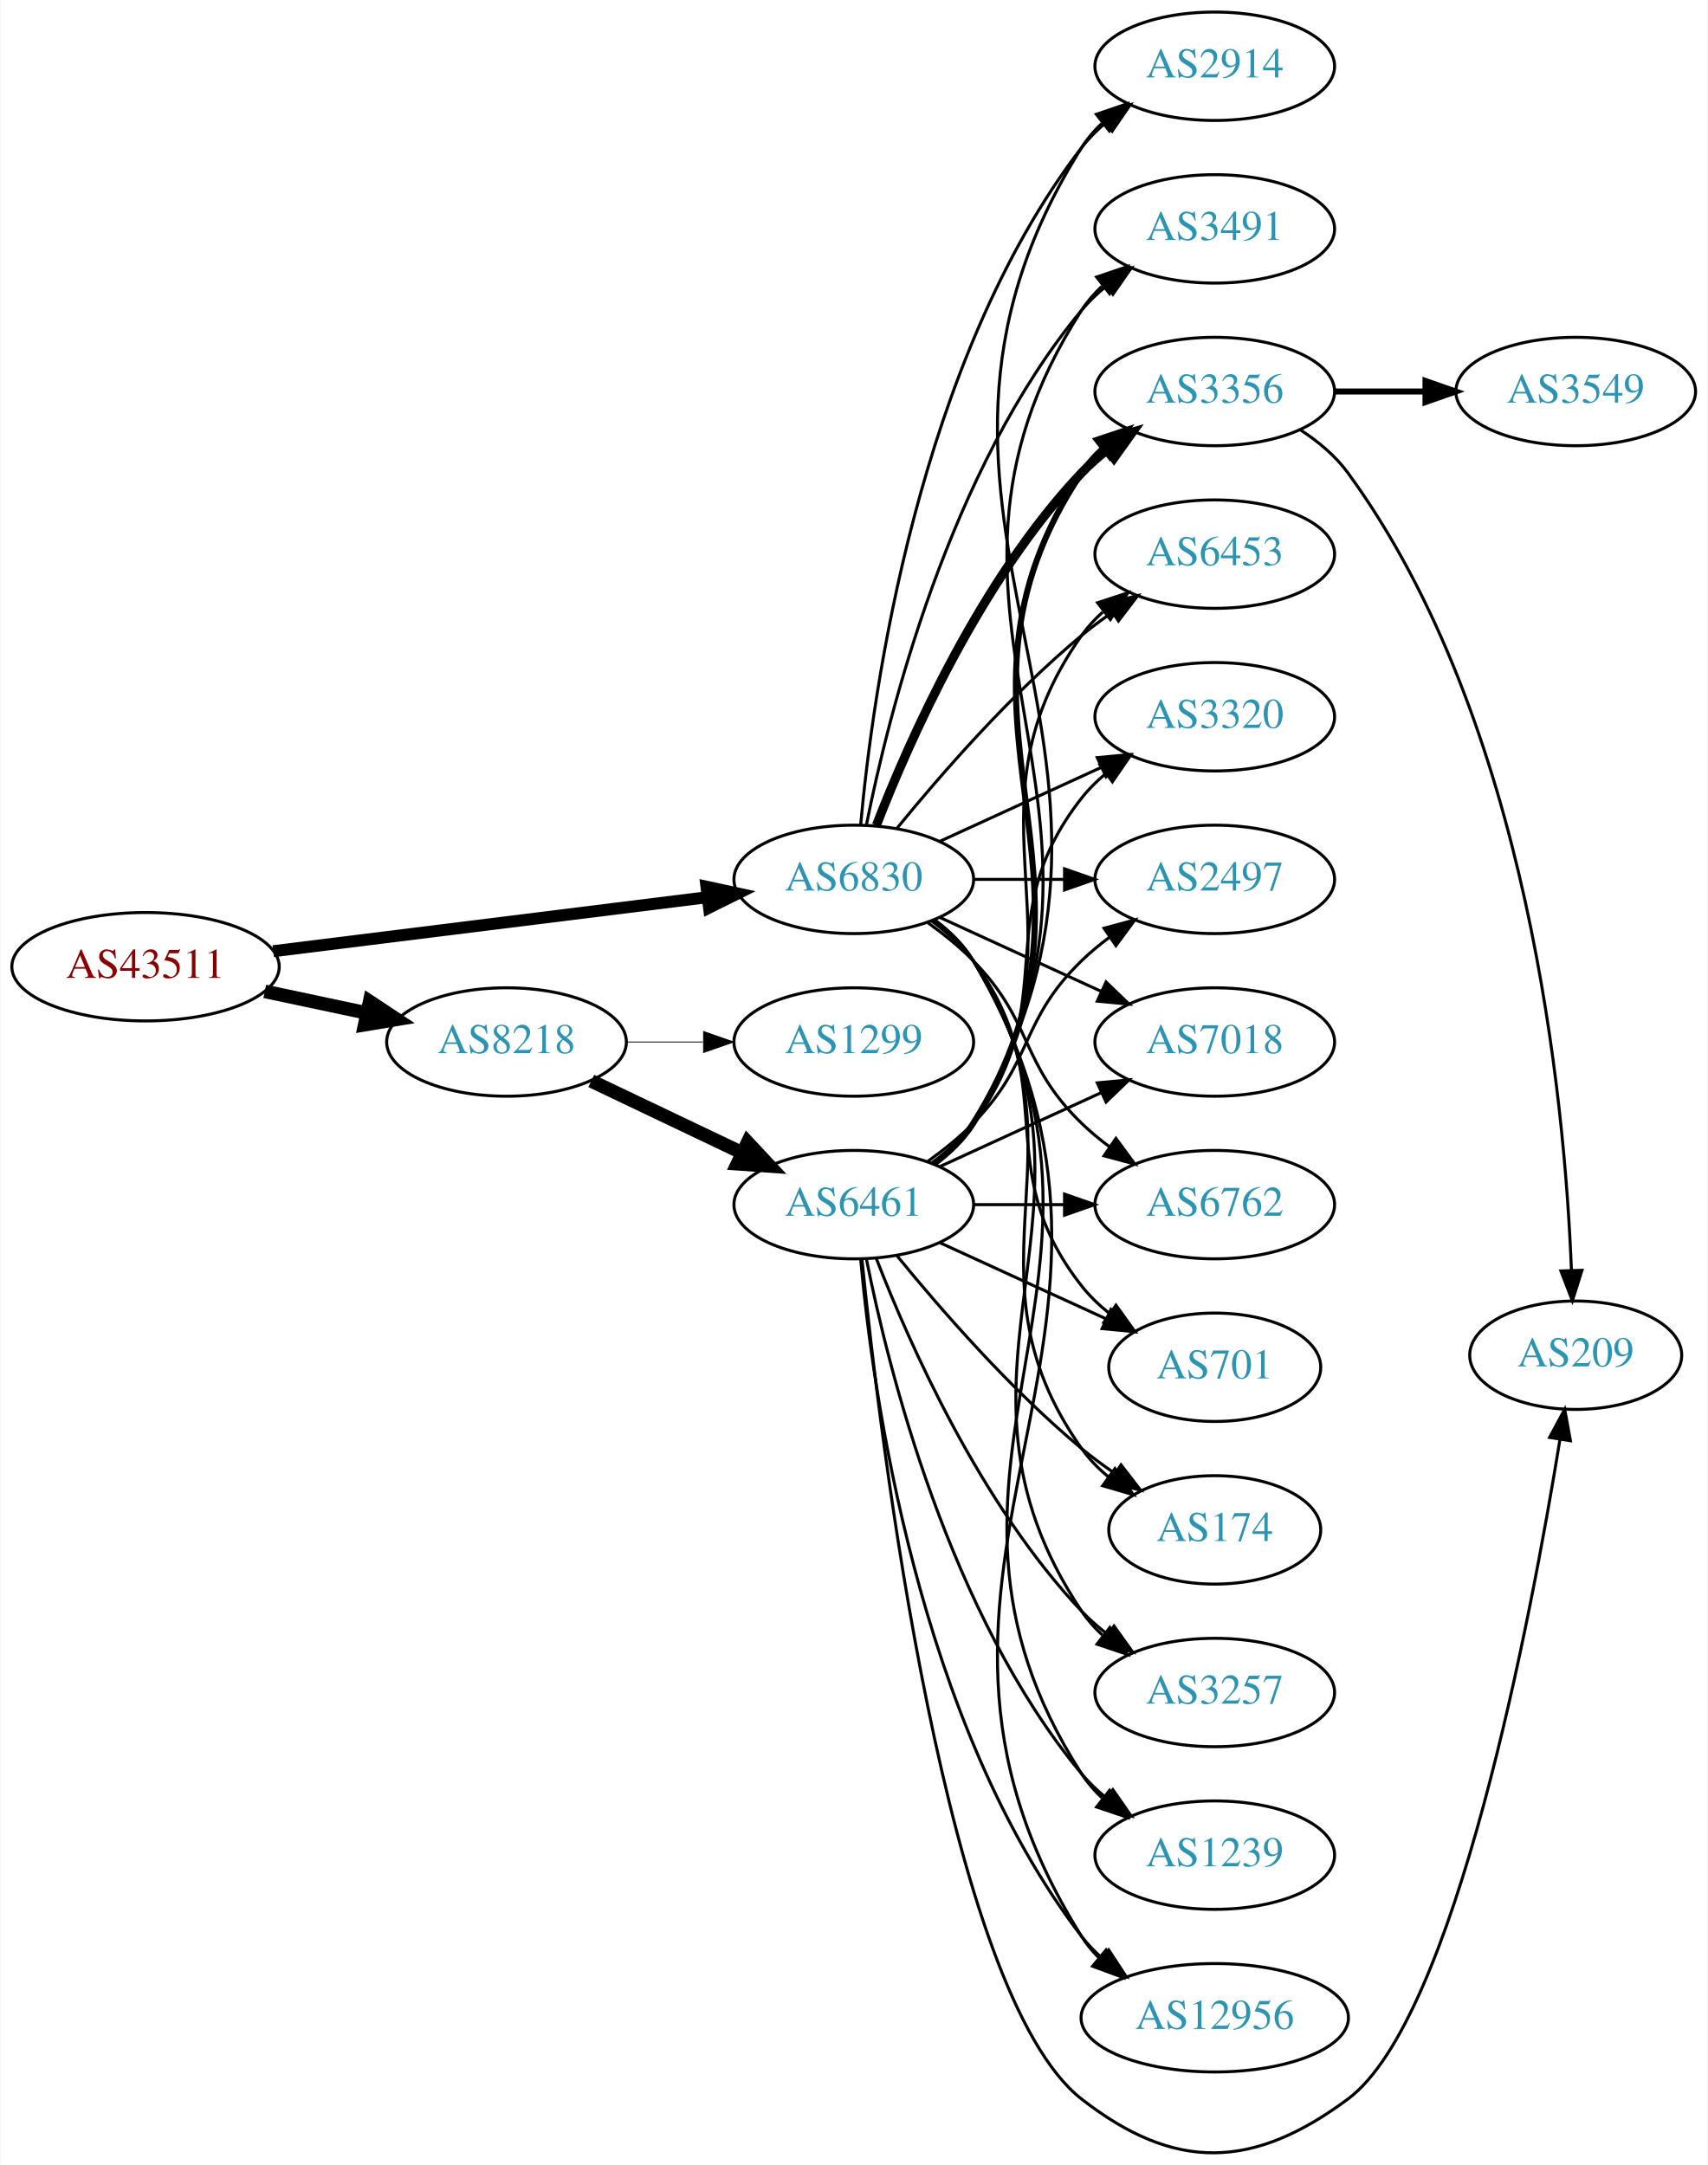
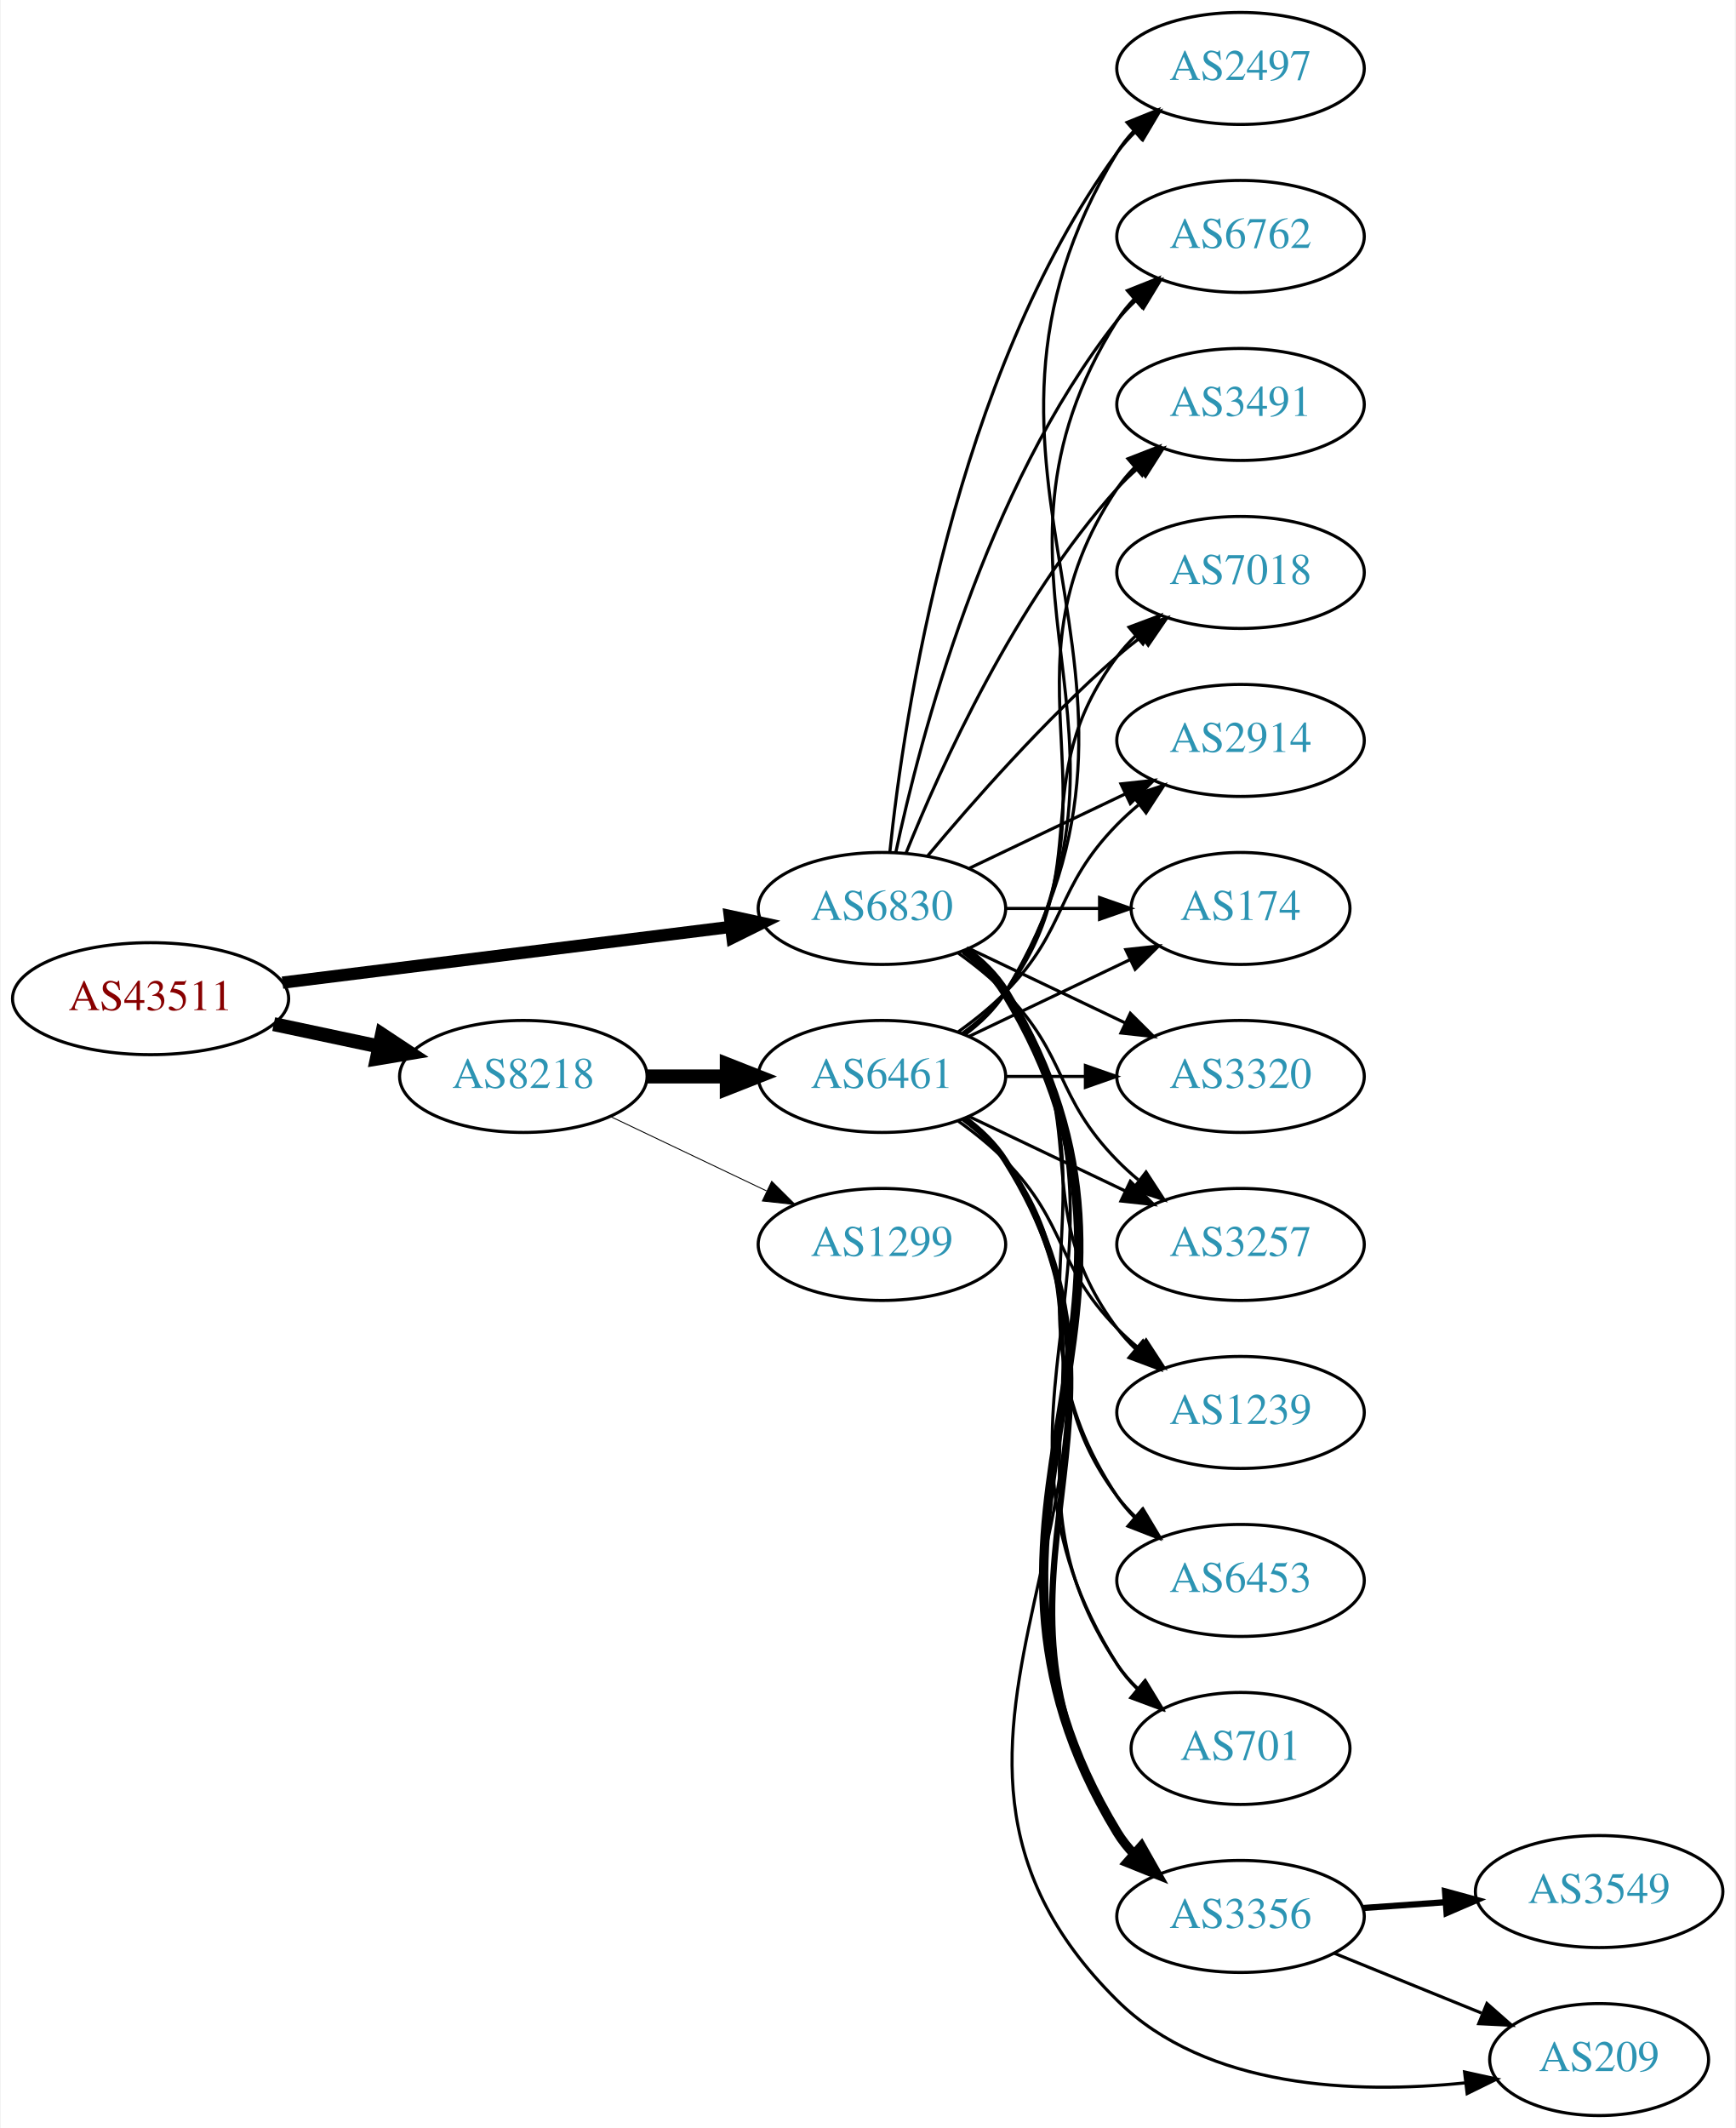
- <svg xmlns="http://www.w3.org/2000/svg" xmlns:xlink="http://www.w3.org/1999/xlink" width="567pt" height="719pt" viewBox="0.00 0.00 566.66 718.89">
-   <g id="graph0" class="graph" transform="scale(1 1) rotate(0) translate(4 714.887)">
-     <polygon fill="white" stroke="none" points="-4,4 -4,-714.887 562.663,-714.887 562.663,4 -4,4" />
+ <svg xmlns="http://www.w3.org/2000/svg" xmlns:xlink="http://www.w3.org/1999/xlink" width="558pt" height="684pt" viewBox="0.00 0.00 557.56 684.00">
+   <g id="graph0" class="graph" transform="scale(1 1) rotate(0) translate(4 680)">
+     <polygon fill="white" stroke="none" points="-4,4 -4,-680 553.564,-680 553.564,4 -4,4" />
    <g id="node1" class="node">
      <g id="a_node1">
        <a xlink:href="/asn/43511" xlink:title="AS43511 ~ EMARSYS eMarketing Systems AG [AT]">
-           <ellipse fill="#ffffff" stroke="black" cx="44.196" cy="-393.887" rx="44.393" ry="18" />
-           <text text-anchor="middle" x="44.196" y="-390.187" font-family="Times,serif" font-size="14.00" fill="#880000">AS43511</text>
+           <ellipse fill="#ffffff" stroke="black" cx="44.196" cy="-359" rx="44.393" ry="18" />
+           <text text-anchor="middle" x="44.196" y="-355.3" font-family="Times,serif" font-size="14.00" fill="#880000">AS43511</text>
        </a>
      </g>
    </g>
    <g id="node2" class="node">
      <g id="a_node2">
        <a xlink:href="/asn/6830" xlink:title="AS6830 ~ LGI-UPC [AT]">
-           <ellipse fill="#ffffff" stroke="black" cx="279.332" cy="-422.887" rx="39.794" ry="18" />
-           <text text-anchor="middle" x="279.332" y="-419.187" font-family="Times,serif" font-size="14.00" fill="#2c94b3">AS6830</text>
+           <ellipse fill="#ffffff" stroke="black" cx="279.332" cy="-388" rx="39.794" ry="18" />
+           <text text-anchor="middle" x="279.332" y="-384.3" font-family="Times,serif" font-size="14.00" fill="#2c94b3">AS6830</text>
        </a>
      </g>
    </g>
    <g id="edge1" class="edge">
-       <path fill="none" stroke="black" stroke-width="3.971" d="M86.607,-399.038C126.981,-404.061 188.325,-411.691 230.7,-416.962" />
-       <polygon fill="black" stroke="black" stroke-width="3.971" points="230.417,-420.454 240.772,-418.215 231.281,-413.507 230.417,-420.454" />
+       <path fill="none" stroke="black" stroke-width="3.938" d="M86.607,-364.151C126.981,-369.173 188.325,-376.804 230.7,-382.075" />
+       <polygon fill="black" stroke="black" stroke-width="3.938" points="230.417,-385.567 240.772,-383.328 231.281,-378.62 230.417,-385.567" />
    </g>
    <g id="node3" class="node">
      <g id="a_node3">
        <a xlink:href="/asn/8218" xlink:title="AS8218 ~ legacy Neotelecoms [FR]">
-           <ellipse fill="#ffffff" stroke="black" cx="164.039" cy="-368.887" rx="39.794" ry="18" />
-           <text text-anchor="middle" x="164.039" y="-365.187" font-family="Times,serif" font-size="14.00" fill="#2c94b3">AS8218</text>
+           <ellipse fill="#ffffff" stroke="black" cx="164.039" cy="-334" rx="39.794" ry="18" />
+           <text text-anchor="middle" x="164.039" y="-330.3" font-family="Times,serif" font-size="14.00" fill="#2c94b3">AS8218</text>
        </a>
      </g>
    </g>
    <g id="edge2" class="edge">
-       <path fill="none" stroke="black" stroke-width="4.5" d="M83.782,-385.701C94.575,-383.412 106.404,-380.902 117.556,-378.536" />
-       <polygon fill="black" stroke="black" stroke-width="4.5" points="118.592,-382.342 127.557,-376.414 116.958,-374.638 118.592,-382.342" />
+       <path fill="none" stroke="black" stroke-width="4.5" d="M83.782,-350.814C94.575,-348.524 106.404,-346.015 117.556,-343.649" />
+       <polygon fill="black" stroke="black" stroke-width="4.5" points="118.592,-347.454 127.557,-341.527 116.958,-339.751 118.592,-347.454" />
    </g>
    <g id="node4" class="node">
      <g id="a_node4">
-         <a xlink:href="/asn/174" xlink:title="AS174 ~ Cogent Communications [US]">
-           <ellipse fill="#ffffff" stroke="black" cx="399.174" cy="-206.887" rx="35.194" ry="18" />
-           <text text-anchor="middle" x="399.174" y="-203.187" font-family="Times,serif" font-size="14.00" fill="#2c94b3">AS174</text>
+         <a xlink:href="/asn/6453" xlink:title="AS6453 ~ TATA COMMUNICATIONS (AMERICA) INC [US]">
+           <ellipse fill="#ffffff" stroke="black" cx="394.625" cy="-172" rx="39.794" ry="18" />
+           <text text-anchor="middle" x="394.625" y="-168.3" font-family="Times,serif" font-size="14.00" fill="#2c94b3">AS6453</text>
        </a>
      </g>
    </g>
    <g id="edge3" class="edge">
-       <path fill="none" stroke="black" d="M305.651,-409.28C310.707,-405.536 315.518,-401.057 318.978,-395.887 360.003,-334.593 312.399,-294.112 354.978,-233.887 357.448,-230.394 360.527,-227.257 363.896,-224.466" />
-       <polygon fill="black" stroke="black" points="366.035,-227.239 372.136,-218.577 361.965,-221.544 366.035,-227.239" />
+       <path fill="none" stroke="black" d="M305.651,-374.393C310.707,-370.649 315.518,-366.169 318.978,-361 360.003,-299.706 313.954,-260.294 354.978,-199 356.6,-196.577 358.519,-194.305 360.621,-192.19" />
+       <polygon fill="black" stroke="black" points="362.988,-194.771 368.306,-185.607 358.434,-189.454 362.988,-194.771" />
    </g>
    <g id="node5" class="node">
      <g id="a_node5">
-         <a xlink:href="/asn/3257" xlink:title="AS3257 ~ GTT [DE]">
-           <ellipse fill="#ffffff" stroke="black" cx="399.174" cy="-152.887" rx="39.794" ry="18" />
-           <text text-anchor="middle" x="399.174" y="-149.187" font-family="Times,serif" font-size="14.00" fill="#2c94b3">AS3257</text>
+         <a xlink:href="/asn/701" xlink:title="AS701 ~ UUNET [US]">
+           <ellipse fill="#ffffff" stroke="black" cx="394.625" cy="-118" rx="35.194" ry="18" />
+           <text text-anchor="middle" x="394.625" y="-114.3" font-family="Times,serif" font-size="14.00" fill="#2c94b3">AS701</text>
        </a>
      </g>
    </g>
    <g id="edge4" class="edge">
-       <path fill="none" stroke="black" d="M305.858,-409.415C310.903,-405.664 315.658,-401.147 318.978,-395.887 370.928,-313.588 300.94,-260.831 354.978,-179.887 356.893,-177.019 359.227,-174.397 361.808,-172.015" />
-       <polygon fill="black" stroke="black" points="364.359,-174.466 370.12,-165.574 360.071,-168.933 364.359,-174.466" />
+       <path fill="none" stroke="black" d="M305.858,-374.528C310.903,-370.777 315.658,-366.26 318.978,-361 370.928,-278.7 303.028,-227.3 354.978,-145 356.769,-142.162 358.978,-139.541 361.425,-137.14" />
+       <polygon fill="black" stroke="black" points="363.843,-139.681 369.298,-130.598 359.37,-134.296 363.843,-139.681" />
    </g>
    <g id="node6" class="node">
      <g id="a_node6">
-         <a xlink:href="/asn/1239" xlink:title="AS1239 ~ Sprint [US]">
-           <ellipse fill="#ffffff" stroke="black" cx="399.174" cy="-98.887" rx="39.794" ry="18" />
-           <text text-anchor="middle" x="399.174" y="-95.187" font-family="Times,serif" font-size="14.00" fill="#2c94b3">AS1239</text>
+         <a xlink:href="/asn/3356" xlink:title="AS3356 ~ Level 3 Parent, LLC [US]">
+           <ellipse fill="#ffffff" stroke="black" cx="394.625" cy="-64" rx="39.794" ry="18" />
+           <text text-anchor="middle" x="394.625" y="-60.3" font-family="Times,serif" font-size="14.00" fill="#2c94b3">AS3356</text>
        </a>
      </g>
    </g>
    <g id="edge5" class="edge">
-       <path fill="none" stroke="black" d="M305.985,-409.494C311.024,-405.739 315.744,-401.201 318.978,-395.887 381.922,-292.475 289.409,-227.655 354.978,-125.887 356.846,-122.988 359.148,-120.345 361.707,-117.948" />
-       <polygon fill="black" stroke="black" points="364.256,-120.398 369.983,-111.485 359.948,-114.881 364.256,-120.398" />
+       <path fill="none" stroke="black" stroke-width="3" d="M305.985,-374.607C311.024,-370.852 315.744,-366.314 318.978,-361 381.922,-257.588 292.034,-194.412 354.978,-91 356.494,-88.509 358.337,-86.189 360.385,-84.04" />
+       <polygon fill="black" stroke="black" stroke-width="3" points="362.756,-86.616 367.971,-77.393 358.143,-81.351 362.756,-86.616" />
    </g>
    <g id="node7" class="node">
      <g id="a_node7">
-         <a xlink:href="/asn/12956" xlink:title="AS12956 ~ TELXIUS [ES]">
-           <ellipse fill="#ffffff" stroke="black" cx="399.174" cy="-44.887" rx="44.393" ry="18" />
-           <text text-anchor="middle" x="399.174" y="-41.187" font-family="Times,serif" font-size="14.00" fill="#2c94b3">AS12956</text>
+         <a xlink:href="/asn/2497" xlink:title="AS2497 ~ Internet Initiative Japan Inc. [JP]">
+           <ellipse fill="#ffffff" stroke="black" cx="394.625" cy="-658" rx="39.794" ry="18" />
+           <text text-anchor="middle" x="394.625" y="-654.3" font-family="Times,serif" font-size="14.00" fill="#2c94b3">AS2497</text>
        </a>
      </g>
    </g>
    <g id="edge6" class="edge">
-       <path fill="none" stroke="black" d="M306.072,-409.546C311.106,-405.788 315.802,-401.236 318.978,-395.887 392.949,-271.307 277.844,-194.534 354.978,-71.887 356.567,-69.361 358.488,-67.031 360.625,-64.89" />
-       <polygon fill="black" stroke="black" points="363.085,-67.398 368.56,-58.328 358.624,-62.004 363.085,-67.398" />
+       <path fill="none" stroke="black" d="M281.888,-406.256C286.359,-449.303 302.492,-558.94 354.978,-631 356.695,-633.357 358.682,-635.581 360.831,-637.663" />
+       <polygon fill="black" stroke="black" points="358.695,-640.439 368.606,-644.183 363.193,-635.075 358.695,-640.439" />
    </g>
    <g id="node8" class="node">
      <g id="a_node8">
-         <a xlink:href="/asn/2914" xlink:title="AS2914 ~ NTT America, Inc. [US]">
-           <ellipse fill="#ffffff" stroke="black" cx="399.174" cy="-692.887" rx="39.794" ry="18" />
-           <text text-anchor="middle" x="399.174" y="-689.187" font-family="Times,serif" font-size="14.00" fill="#2c94b3">AS2914</text>
+         <a xlink:href="/asn/6762" xlink:title="AS6762 ~ TELECOM ITALIA SPARKLE S.p.A. [IT]">
+           <ellipse fill="#ffffff" stroke="black" cx="394.625" cy="-604" rx="39.794" ry="18" />
+           <text text-anchor="middle" x="394.625" y="-600.3" font-family="Times,serif" font-size="14.00" fill="#2c94b3">AS6762</text>
        </a>
      </g>
    </g>
    <g id="edge7" class="edge">
-       <path fill="none" stroke="black" d="M281.616,-441.004C285.514,-484.22 300.531,-595.018 354.978,-665.887 357.268,-668.868 359.988,-671.603 362.932,-674.092" />
-       <polygon fill="black" stroke="black" points="360.979,-677 371.109,-680.105 365.126,-671.36 360.979,-677" />
+       <path fill="none" stroke="black" d="M283.822,-406.16C291.453,-442.03 312.445,-523.155 354.978,-577 356.785,-579.288 358.838,-581.462 361.033,-583.51" />
+       <polygon fill="black" stroke="black" points="358.944,-586.323 368.893,-589.966 363.387,-580.914 358.944,-586.323" />
    </g>
    <g id="node9" class="node">
      <g id="a_node9">
        <a xlink:href="/asn/3491" xlink:title="AS3491 ~ PCCW Global, Inc. [US]">
-           <ellipse fill="#ffffff" stroke="black" cx="399.174" cy="-638.887" rx="39.794" ry="18" />
-           <text text-anchor="middle" x="399.174" y="-635.187" font-family="Times,serif" font-size="14.00" fill="#2c94b3">AS3491</text>
+           <ellipse fill="#ffffff" stroke="black" cx="394.625" cy="-550" rx="39.794" ry="18" />
+           <text text-anchor="middle" x="394.625" y="-546.3" font-family="Times,serif" font-size="14.00" fill="#2c94b3">AS3491</text>
        </a>
      </g>
    </g>
    <g id="edge8" class="edge">
-       <path fill="none" stroke="black" d="M283.53,-440.96C290.694,-477.028 310.968,-559.012 354.978,-611.887 357.383,-614.776 360.179,-617.45 363.172,-619.9" />
-       <polygon fill="black" stroke="black" points="361.26,-622.837 371.415,-625.86 365.361,-617.165 361.26,-622.837" />
+       <path fill="none" stroke="black" d="M287.079,-405.787C298.13,-433.243 322.184,-486.578 354.978,-523 356.98,-525.224 359.199,-527.363 361.532,-529.397" />
+       <polygon fill="black" stroke="black" points="359.73,-532.433 369.751,-535.873 364.062,-526.935 359.73,-532.433" />
    </g>
    <g id="node10" class="node">
      <g id="a_node10">
-         <a xlink:href="/asn/3356" xlink:title="AS3356 ~ Level 3 Parent, LLC [US]">
-           <ellipse fill="#ffffff" stroke="black" cx="399.174" cy="-584.887" rx="39.794" ry="18" />
-           <text text-anchor="middle" x="399.174" y="-581.187" font-family="Times,serif" font-size="14.00" fill="#2c94b3">AS3356</text>
+         <a xlink:href="/asn/7018" xlink:title="AS7018 ~ AT&amp;T Services, Inc. [US]">
+           <ellipse fill="#ffffff" stroke="black" cx="394.625" cy="-496" rx="39.794" ry="18" />
+           <text text-anchor="middle" x="394.625" y="-492.3" font-family="Times,serif" font-size="14.00" fill="#2c94b3">AS7018</text>
        </a>
      </g>
    </g>
    <g id="edge9" class="edge">
-       <path fill="none" stroke="black" stroke-width="3" d="M286.855,-440.882C297.605,-468.615 321.262,-522.316 354.978,-557.887 357.564,-560.615 360.481,-563.181 363.55,-565.565" />
-       <polygon fill="black" stroke="black" stroke-width="3" points="361.704,-568.545 371.898,-571.431 365.728,-562.818 361.704,-568.545" />
+       <path fill="none" stroke="black" d="M293.962,-404.817C308.244,-421.929 331.791,-448.745 354.978,-469 357.444,-471.154 360.082,-473.294 362.78,-475.372" />
+       <polygon fill="black" stroke="black" points="360.805,-478.264 370.934,-481.37 364.953,-472.625 360.805,-478.264" />
    </g>
    <g id="node11" class="node">
      <g id="a_node11">
-         <a xlink:href="/asn/6453" xlink:title="AS6453 ~ TATA COMMUNICATIONS (AMERICA) INC [US]">
-           <ellipse fill="#ffffff" stroke="black" cx="399.174" cy="-530.887" rx="39.794" ry="18" />
-           <text text-anchor="middle" x="399.174" y="-527.187" font-family="Times,serif" font-size="14.00" fill="#2c94b3">AS6453</text>
+         <a xlink:href="/asn/2914" xlink:title="AS2914 ~ NTT America, Inc. [US]">
+           <ellipse fill="#ffffff" stroke="black" cx="394.625" cy="-442" rx="39.794" ry="18" />
+           <text text-anchor="middle" x="394.625" y="-438.3" font-family="Times,serif" font-size="14.00" fill="#2c94b3">AS2914</text>
        </a>
      </g>
    </g>
    <g id="edge10" class="edge">
-       <path fill="none" stroke="black" d="M293.751,-439.952C307.865,-457.262 331.28,-484.232 354.978,-503.887 358.194,-506.555 361.695,-509.158 365.265,-511.628" />
-       <polygon fill="black" stroke="black" points="363.343,-514.553 373.622,-517.123 367.189,-508.704 363.343,-514.553" />
+       <path fill="none" stroke="black" d="M307.468,-400.934C322.462,-408.081 341.283,-417.052 357.506,-424.785" />
+       <polygon fill="black" stroke="black" points="356.177,-428.028 366.71,-429.171 359.188,-421.709 356.177,-428.028" />
    </g>
    <g id="node12" class="node">
      <g id="a_node12">
-         <a xlink:href="/asn/3320" xlink:title="AS3320 ~ DTAG [DE]">
-           <ellipse fill="#ffffff" stroke="black" cx="399.174" cy="-476.887" rx="39.794" ry="18" />
-           <text text-anchor="middle" x="399.174" y="-473.187" font-family="Times,serif" font-size="14.00" fill="#2c94b3">AS3320</text>
+         <a xlink:href="/asn/174" xlink:title="AS174 ~ Cogent Communications [US]">
+           <ellipse fill="#ffffff" stroke="black" cx="394.625" cy="-388" rx="35.194" ry="18" />
+           <text text-anchor="middle" x="394.625" y="-384.3" font-family="Times,serif" font-size="14.00" fill="#2c94b3">AS174</text>
        </a>
      </g>
    </g>
    <g id="edge11" class="edge">
-       <path fill="none" stroke="black" d="M307.96,-435.548C323.917,-442.86 344.188,-452.149 361.471,-460.068" />
-       <polygon fill="black" stroke="black" points="360.169,-463.322 370.718,-464.306 363.085,-456.958 360.169,-463.322" />
+       <path fill="none" stroke="black" d="M319.004,-388C328.709,-388 339.2,-388 349.163,-388" />
+       <polygon fill="black" stroke="black" points="349.299,-391.5 359.299,-388 349.299,-384.5 349.299,-391.5" />
    </g>
    <g id="node13" class="node">
      <g id="a_node13">
-         <a xlink:href="/asn/2497" xlink:title="AS2497 ~ Internet Initiative Japan Inc. [JP]">
-           <ellipse fill="#ffffff" stroke="black" cx="399.174" cy="-422.887" rx="39.794" ry="18" />
-           <text text-anchor="middle" x="399.174" y="-419.187" font-family="Times,serif" font-size="14.00" fill="#2c94b3">AS2497</text>
+         <a xlink:href="/asn/3320" xlink:title="AS3320 ~ DTAG [DE]">
+           <ellipse fill="#ffffff" stroke="black" cx="394.625" cy="-334" rx="39.794" ry="18" />
+           <text text-anchor="middle" x="394.625" y="-330.3" font-family="Times,serif" font-size="14.00" fill="#2c94b3">AS3320</text>
        </a>
      </g>
    </g>
    <g id="edge12" class="edge">
-       <path fill="none" stroke="black" d="M319.244,-422.887C328.798,-422.887 339.147,-422.887 349.11,-422.887" />
-       <polygon fill="black" stroke="black" points="349.302,-426.387 359.302,-422.887 349.302,-419.387 349.302,-426.387" />
+       <path fill="none" stroke="black" d="M307.468,-375.066C322.462,-367.919 341.283,-358.948 357.506,-351.215" />
+       <polygon fill="black" stroke="black" points="359.188,-354.291 366.71,-346.829 356.177,-347.972 359.188,-354.291" />
    </g>
    <g id="node14" class="node">
      <g id="a_node14">
-         <a xlink:href="/asn/7018" xlink:title="AS7018 ~ AT&amp;T Services, Inc. [US]">
-           <ellipse fill="#ffffff" stroke="black" cx="399.174" cy="-368.887" rx="39.794" ry="18" />
-           <text text-anchor="middle" x="399.174" y="-365.187" font-family="Times,serif" font-size="14.00" fill="#2c94b3">AS7018</text>
+         <a xlink:href="/asn/3257" xlink:title="AS3257 ~ GTT [DE]">
+           <ellipse fill="#ffffff" stroke="black" cx="394.625" cy="-280" rx="39.794" ry="18" />
+           <text text-anchor="middle" x="394.625" y="-276.3" font-family="Times,serif" font-size="14.00" fill="#2c94b3">AS3257</text>
        </a>
      </g>
    </g>
    <g id="edge13" class="edge">
-       <path fill="none" stroke="black" d="M307.96,-410.227C323.917,-402.914 344.188,-393.626 361.471,-385.706" />
-       <polygon fill="black" stroke="black" points="363.085,-388.816 370.718,-381.468 360.169,-382.452 363.085,-388.816" />
+       <path fill="none" stroke="black" d="M303.926,-373.611C309.182,-369.852 314.513,-365.563 318.978,-361 339.151,-340.383 334.806,-327.617 354.978,-307 357.071,-304.861 359.354,-302.782 361.731,-300.79" />
+       <polygon fill="black" stroke="black" points="364.249,-303.268 370.031,-294.389 359.974,-297.725 364.249,-303.268" />
    </g>
    <g id="node15" class="node">
      <g id="a_node15">
-         <a xlink:href="/asn/6762" xlink:title="AS6762 ~ TELECOM ITALIA SPARKLE S.p.A. [IT]">
-           <ellipse fill="#ffffff" stroke="black" cx="399.174" cy="-314.887" rx="39.794" ry="18" />
-           <text text-anchor="middle" x="399.174" y="-311.187" font-family="Times,serif" font-size="14.00" fill="#2c94b3">AS6762</text>
+         <a xlink:href="/asn/1239" xlink:title="AS1239 ~ Sprint [US]">
+           <ellipse fill="#ffffff" stroke="black" cx="394.625" cy="-226" rx="39.794" ry="18" />
+           <text text-anchor="middle" x="394.625" y="-222.3" font-family="Times,serif" font-size="14.00" fill="#2c94b3">AS1239</text>
        </a>
      </g>
    </g>
    <g id="edge14" class="edge">
-       <path fill="none" stroke="black" d="M303.926,-408.498C309.182,-404.739 314.513,-400.45 318.978,-395.887 339.151,-375.27 334.285,-361.982 354.978,-341.887 357.823,-339.124 360.997,-336.501 364.297,-334.053" />
-       <polygon fill="black" stroke="black" points="366.363,-336.881 372.645,-328.349 362.414,-331.101 366.363,-336.881" />
+       <path fill="none" stroke="black" d="M305.262,-374.118C310.338,-370.389 315.256,-365.984 318.978,-361 349.249,-320.458 324.707,-293.542 354.978,-253 356.723,-250.664 358.73,-248.455 360.893,-246.383" />
+       <polygon fill="black" stroke="black" points="363.253,-248.973 368.694,-239.882 358.771,-243.595 363.253,-248.973" />
+     </g>
+     <g id="node18" class="node">
+       <g id="a_node18">
+         <a xlink:href="/asn/6461" xlink:title="AS6461 ~ Zayo Bandwidth [US]">
+           <ellipse fill="#ffffff" stroke="black" cx="279.332" cy="-334" rx="39.794" ry="18" />
+           <text text-anchor="middle" x="279.332" y="-330.3" font-family="Times,serif" font-size="14.00" fill="#2c94b3">AS6461</text>
+         </a>
+       </g>
+     </g>
+     <g id="edge17" class="edge">
+       <path fill="none" stroke="black" stroke-width="4.5" d="M203.711,-334C211.914,-334 220.678,-334 229.21,-334" />
+       <polygon fill="black" stroke="black" stroke-width="4.5" points="229.449,-337.938 239.449,-334 229.449,-330.063 229.449,-337.938" />
+     </g>
+     <g id="node19" class="node">
+       <g id="a_node19">
+         <a xlink:href="/asn/1299" xlink:title="AS1299 ~ Telia Carrier [EU]">
+           <ellipse fill="#ffffff" stroke="black" cx="279.332" cy="-280" rx="39.794" ry="18" />
+           <text text-anchor="middle" x="279.332" y="-276.3" font-family="Times,serif" font-size="14.00" fill="#2c94b3">AS1299</text>
+         </a>
+       </g>
+     </g>
+     <g id="edge18" class="edge">
+       <path fill="none" stroke="black" stroke-width="0.3" d="M192.175,-321.066C207.169,-313.919 225.99,-304.948 242.213,-297.215" />
+       <polygon fill="black" stroke="black" stroke-width="0.3" points="243.895,-300.291 251.417,-292.829 240.884,-293.972 243.895,-300.291" />
    </g>
    <g id="node16" class="node">
      <g id="a_node16">
-         <a xlink:href="/asn/701" xlink:title="AS701 ~ UUNET [US]">
-           <ellipse fill="#ffffff" stroke="black" cx="399.174" cy="-260.887" rx="35.194" ry="18" />
-           <text text-anchor="middle" x="399.174" y="-257.187" font-family="Times,serif" font-size="14.00" fill="#2c94b3">AS701</text>
+         <a xlink:href="/asn/3549" xlink:title="AS3549 ~ Level 3 Parent, LLC [US]">
+           <ellipse fill="#ffffff" stroke="black" cx="509.918" cy="-72" rx="39.794" ry="18" />
+           <text text-anchor="middle" x="509.918" y="-68.3" font-family="Times,serif" font-size="14.00" fill="#2c94b3">AS3549</text>
        </a>
      </g>
    </g>
    <g id="edge15" class="edge">
-       <path fill="none" stroke="black" d="M305.262,-409.006C310.338,-405.276 315.256,-400.871 318.978,-395.887 349.249,-355.345 323.679,-327.641 354.978,-287.887 357.625,-284.526 360.813,-281.471 364.245,-278.726" />
-       <polygon fill="black" stroke="black" points="366.383,-281.501 372.552,-272.888 362.358,-275.774 366.383,-281.501" />
-     </g>
-     <g id="node19" class="node">
-       <g id="a_node19">
-         <a xlink:href="/asn/6461" xlink:title="AS6461 ~ Zayo Bandwidth [US]">
-           <ellipse fill="#ffffff" stroke="black" cx="279.332" cy="-314.887" rx="39.794" ry="18" />
-           <text text-anchor="middle" x="279.332" y="-311.187" font-family="Times,serif" font-size="14.00" fill="#2c94b3">AS6461</text>
-         </a>
-       </g>
-     </g>
-     <g id="edge18" class="edge">
-       <path fill="none" stroke="black" stroke-width="4.5" d="M192.175,-355.953C207.169,-348.806 225.99,-339.835 242.213,-332.103" />
-       <polygon fill="black" stroke="black" stroke-width="4.5" points="244.084,-335.573 251.417,-327.716 240.695,-328.464 244.084,-335.573" />
-     </g>
-     <g id="node20" class="node">
-       <g id="a_node20">
-         <a xlink:href="/asn/1299" xlink:title="AS1299 ~ Telia Carrier [EU]">
-           <ellipse fill="#ffffff" stroke="black" cx="279.332" cy="-368.887" rx="39.794" ry="18" />
-           <text text-anchor="middle" x="279.332" y="-365.187" font-family="Times,serif" font-size="14.00" fill="#2c94b3">AS1299</text>
-         </a>
-       </g>
-     </g>
-     <g id="edge19" class="edge">
-       <path fill="none" stroke="black" stroke-width="0.281" d="M203.711,-368.887C211.914,-368.887 220.678,-368.887 229.21,-368.887" />
-       <polygon fill="black" stroke="black" stroke-width="0.281" points="229.449,-372.387 239.449,-368.887 229.449,-365.387 229.449,-372.387" />
+       <path fill="none" stroke="black" stroke-width="2" d="M433.98,-66.708C442.47,-67.308 451.574,-67.951 460.408,-68.575" />
+       <polygon fill="black" stroke="black" stroke-width="2" points="460.379,-72.081 470.601,-69.294 460.873,-65.099 460.379,-72.081" />
    </g>
    <g id="node17" class="node">
      <g id="a_node17">
-         <a xlink:href="/asn/3549" xlink:title="AS3549 ~ Level 3 Parent, LLC [US]">
-           <ellipse fill="#ffffff" stroke="black" cx="519.017" cy="-584.887" rx="39.794" ry="18" />
-           <text text-anchor="middle" x="519.017" y="-581.187" font-family="Times,serif" font-size="14.00" fill="#2c94b3">AS3549</text>
+         <a xlink:href="/asn/209" xlink:title="AS209 ~ CenturyLink Communications, LLC [US]">
+           <ellipse fill="#ffffff" stroke="black" cx="509.918" cy="-18" rx="35.194" ry="18" />
+           <text text-anchor="middle" x="509.918" y="-14.3" font-family="Times,serif" font-size="14.00" fill="#2c94b3">AS209</text>
        </a>
      </g>
    </g>
    <g id="edge16" class="edge">
-       <path fill="none" stroke="black" stroke-width="2" d="M439.087,-584.887C448.64,-584.887 458.99,-584.887 468.952,-584.887" />
-       <polygon fill="black" stroke="black" stroke-width="2" points="469.145,-588.387 479.145,-584.887 469.145,-581.387 469.145,-588.387" />
-     </g>
-     <g id="node18" class="node">
-       <g id="a_node18">
-         <a xlink:href="/asn/209" xlink:title="AS209 ~ CenturyLink Communications, LLC [US]">
-           <ellipse fill="#ffffff" stroke="black" cx="519.017" cy="-264.887" rx="35.194" ry="18" />
-           <text text-anchor="middle" x="519.017" y="-261.187" font-family="Times,serif" font-size="14.00" fill="#2c94b3">AS209</text>
-         </a>
-       </g>
-     </g>
-     <g id="edge17" class="edge">
-       <path fill="none" stroke="black" d="M427.435,-572.251C433.414,-568.38 439.197,-563.601 443.37,-557.887 503.597,-475.424 515.396,-349.099 517.589,-293.19" />
-       <polygon fill="black" stroke="black" points="521.094,-293.086 517.912,-282.98 514.098,-292.865 521.094,-293.086" />
+       <path fill="none" stroke="black" d="M424.8,-52.154C439.214,-46.302 456.758,-39.178 472.087,-32.954" />
+       <polygon fill="black" stroke="black" points="473.837,-36.021 481.786,-29.016 471.203,-29.535 473.837,-36.021" />
+     </g>
+     <g id="edge23" class="edge">
+       <path fill="none" stroke="black" d="M305.262,-320.118C310.338,-316.389 315.256,-311.984 318.978,-307 349.249,-266.458 324.707,-239.542 354.978,-199 356.723,-196.664 358.73,-194.455 360.893,-192.383" />
+       <polygon fill="black" stroke="black" points="363.253,-194.973 368.694,-185.882 358.771,-189.595 363.253,-194.973" />
+     </g>
+     <g id="edge31" class="edge">
+       <path fill="none" stroke="black" d="M305.651,-320.393C310.707,-316.649 315.518,-312.169 318.978,-307 360.003,-245.706 313.954,-206.294 354.978,-145 356.845,-142.211 359.105,-139.623 361.584,-137.243" />
+       <polygon fill="black" stroke="black" points="364.002,-139.786 369.507,-130.734 359.558,-134.378 364.002,-139.786" />
+     </g>
+     <g id="edge28" class="edge">
+       <path fill="none" stroke="black" stroke-width="2" d="M305.858,-320.528C310.903,-316.777 315.658,-312.26 318.978,-307 370.928,-224.7 303.028,-173.3 354.978,-91 356.534,-88.534 358.406,-86.232 360.475,-84.095" />
+       <polygon fill="black" stroke="black" stroke-width="2" points="362.845,-86.673 368.099,-77.472 358.254,-81.389 362.845,-86.673" />
+     </g>
+     <g id="edge19" class="edge">
+       <path fill="none" stroke="black" d="M305.985,-347.393C311.024,-351.148 315.744,-355.686 318.978,-361 381.922,-464.412 292.034,-527.588 354.978,-631 356.494,-633.491 358.337,-635.811 360.385,-637.96" />
+       <polygon fill="black" stroke="black" points="358.143,-640.649 367.971,-644.607 362.756,-635.384 358.143,-640.649" />
+     </g>
+     <g id="edge22" class="edge">
+       <path fill="none" stroke="black" d="M305.858,-347.472C310.903,-351.223 315.658,-355.74 318.978,-361 370.928,-443.3 303.028,-494.7 354.978,-577 356.534,-579.466 358.406,-581.768 360.475,-583.905" />
+       <polygon fill="black" stroke="black" points="358.254,-586.611 368.099,-590.528 362.845,-581.327 358.254,-586.611" />
    </g>
    <g id="edge25" class="edge">
-       <path fill="none" stroke="black" d="M293.751,-297.823C307.865,-280.513 331.28,-253.543 354.978,-233.887 358.441,-231.015 362.234,-228.218 366.088,-225.58" />
-       <polygon fill="black" stroke="black" points="368.05,-228.479 374.521,-220.09 364.231,-222.613 368.05,-228.479" />
-     </g>
-     <g id="edge31" class="edge">
-       <path fill="none" stroke="black" d="M286.855,-296.893C297.605,-269.159 321.262,-215.458 354.978,-179.887 357.564,-177.159 360.481,-174.593 363.55,-172.21" />
-       <polygon fill="black" stroke="black" points="365.728,-174.957 371.898,-166.344 361.704,-169.229 365.728,-174.957" />
+       <path fill="none" stroke="black" d="M305.651,-347.607C310.707,-351.351 315.518,-355.831 318.978,-361 360.003,-422.294 313.954,-461.706 354.978,-523 356.6,-525.423 358.519,-527.695 360.621,-529.81" />
+       <polygon fill="black" stroke="black" points="358.434,-532.546 368.306,-536.393 362.988,-527.229 358.434,-532.546" />
+     </g>
+     <g id="edge24" class="edge">
+       <path fill="none" stroke="black" d="M305.262,-347.882C310.338,-351.611 315.256,-356.016 318.978,-361 349.249,-401.542 324.707,-428.458 354.978,-469 356.723,-471.336 358.73,-473.545 360.893,-475.617" />
+       <polygon fill="black" stroke="black" points="358.771,-478.405 368.694,-482.118 363.253,-473.027 358.771,-478.405" />
+     </g>
+     <g id="edge21" class="edge">
+       <path fill="none" stroke="black" d="M303.926,-348.389C309.182,-352.148 314.513,-356.437 318.978,-361 339.151,-381.617 334.806,-394.383 354.978,-415 357.071,-417.139 359.354,-419.218 361.731,-421.21" />
+       <polygon fill="black" stroke="black" points="359.974,-424.275 370.031,-427.611 364.249,-418.732 359.974,-424.275" />
    </g>
    <g id="edge29" class="edge">
-       <path fill="none" stroke="black" d="M283.53,-296.814C290.694,-260.746 310.968,-178.762 354.978,-125.887 357.383,-122.998 360.179,-120.324 363.172,-117.874" />
-       <polygon fill="black" stroke="black" points="365.361,-120.61 371.415,-111.914 361.26,-114.937 365.361,-120.61" />
+       <path fill="none" stroke="black" d="M307.468,-346.934C322.9,-354.29 342.385,-363.577 358.92,-371.459" />
+       <polygon fill="black" stroke="black" points="357.729,-374.768 368.262,-375.911 360.741,-368.449 357.729,-374.768" />
+     </g>
+     <g id="edge27" class="edge">
+       <path fill="none" stroke="black" d="M319.004,-334C327.207,-334 335.971,-334 344.503,-334" />
+       <polygon fill="black" stroke="black" points="344.742,-337.5 354.742,-334 344.742,-330.5 344.742,-337.5" />
+     </g>
+     <g id="edge30" class="edge">
+       <path fill="none" stroke="black" d="M307.468,-321.066C322.462,-313.919 341.283,-304.948 357.506,-297.215" />
+       <polygon fill="black" stroke="black" points="359.188,-300.291 366.71,-292.829 356.177,-293.972 359.188,-300.291" />
+     </g>
+     <g id="edge20" class="edge">
+       <path fill="none" stroke="black" d="M303.926,-319.611C309.182,-315.852 314.513,-311.563 318.978,-307 339.151,-286.383 334.806,-273.617 354.978,-253 357.071,-250.861 359.354,-248.782 361.731,-246.79" />
+       <polygon fill="black" stroke="black" points="364.249,-249.268 370.031,-240.389 359.974,-243.725 364.249,-249.268" />
    </g>
    <g id="edge26" class="edge">
-       <path fill="none" stroke="black" d="M281.616,-296.77C285.514,-253.555 300.531,-142.756 354.978,-71.887 356.972,-69.292 359.291,-66.884 361.801,-64.661" />
-       <polygon fill="black" stroke="black" points="363.959,-67.417 369.765,-58.554 359.7,-61.862 363.959,-67.417" />
-     </g>
-     <g id="edge28" class="edge">
-       <path fill="none" stroke="black" d="M306.072,-328.228C311.106,-331.986 315.802,-336.539 318.978,-341.887 392.949,-466.468 277.844,-543.24 354.978,-665.887 356.814,-668.807 359.094,-671.464 361.638,-673.87" />
-       <polygon fill="black" stroke="black" points="359.864,-676.927 369.891,-680.349 364.187,-671.421 359.864,-676.927" />
-     </g>
-     <g id="edge23" class="edge">
-       <path fill="none" stroke="black" d="M305.985,-328.28C311.024,-332.035 315.744,-336.574 318.978,-341.887 381.922,-445.299 289.409,-510.119 354.978,-611.887 356.846,-614.787 359.148,-617.429 361.707,-619.826" />
-       <polygon fill="black" stroke="black" points="359.948,-622.893 369.983,-626.29 364.256,-617.376 359.948,-622.893" />
-     </g>
-     <g id="edge30" class="edge">
-       <path fill="none" stroke="black" stroke-width="2" d="M305.858,-328.36C310.903,-332.11 315.658,-336.627 318.978,-341.887 370.928,-424.187 300.94,-476.944 354.978,-557.887 356.893,-560.756 359.227,-563.377 361.808,-565.759" />
-       <polygon fill="black" stroke="black" stroke-width="2" points="360.071,-568.842 370.12,-572.2 364.359,-563.308 360.071,-568.842" />
-     </g>
-     <g id="edge22" class="edge">
-       <path fill="none" stroke="black" d="M305.651,-328.494C310.707,-332.238 315.518,-336.718 318.978,-341.887 360.003,-403.181 312.399,-443.662 354.978,-503.887 356.969,-506.703 359.356,-509.288 361.972,-511.647" />
-       <polygon fill="black" stroke="black" points="360.271,-514.752 370.34,-518.049 364.525,-509.193 360.271,-514.752" />
-     </g>
-     <g id="edge21" class="edge">
-       <path fill="none" stroke="black" d="M305.262,-328.769C310.338,-332.498 315.256,-336.903 318.978,-341.887 349.249,-382.429 323.679,-410.133 354.978,-449.887 357.303,-452.84 360.047,-455.557 363.006,-458.035" />
-       <polygon fill="black" stroke="black" points="361.065,-460.952 371.203,-464.032 365.199,-455.302 361.065,-460.952" />
-     </g>
-     <g id="edge32" class="edge">
-       <path fill="none" stroke="black" d="M303.926,-329.277C309.182,-333.035 314.513,-337.324 318.978,-341.887 339.151,-362.504 334.285,-375.793 354.978,-395.887 357.823,-398.65 360.997,-401.273 364.297,-403.721" />
-       <polygon fill="black" stroke="black" points="362.414,-406.673 372.645,-409.425 366.363,-400.894 362.414,-406.673" />
-     </g>
-     <g id="edge24" class="edge">
-       <path fill="none" stroke="black" d="M307.96,-327.548C323.917,-334.86 344.188,-344.149 361.471,-352.068" />
-       <polygon fill="black" stroke="black" points="360.169,-355.322 370.718,-356.306 363.085,-348.958 360.169,-355.322" />
-     </g>
-     <g id="edge20" class="edge">
-       <path fill="none" stroke="black" d="M319.244,-314.887C328.798,-314.887 339.147,-314.887 349.11,-314.887" />
-       <polygon fill="black" stroke="black" points="349.302,-318.387 359.302,-314.887 349.302,-311.387 349.302,-318.387" />
-     </g>
-     <g id="edge27" class="edge">
-       <path fill="none" stroke="black" d="M307.96,-302.227C324.377,-294.704 345.358,-285.089 362.955,-277.026" />
-       <polygon fill="black" stroke="black" points="364.7,-280.077 372.332,-272.729 361.783,-273.713 364.7,-280.077" />
-     </g>
-     <g id="edge33" class="edge">
-       <path fill="none" stroke="black" d="M282.036,-296.767C287.993,-237.767 310.012,-52.95 354.978,-17.887 385.958,6.27 411.828,5.532 443.37,-17.887 479.008,-44.347 504.201,-177.847 513.765,-236.816" />
-       <polygon fill="black" stroke="black" points="510.344,-237.589 515.368,-246.917 517.258,-236.491 510.344,-237.589" />
+       <path fill="none" stroke="black" d="M305.985,-320.607C311.024,-316.852 315.744,-312.314 318.978,-307 381.922,-203.588 268.958,-122.186 354.978,-37 383.763,-8.495 431.876,-6.93 466.662,-10.487" />
+       <polygon fill="black" stroke="black" points="466.647,-14.01 476.993,-11.731 467.484,-7.061 466.647,-14.01" />
    </g>
  </g>
</svg>
